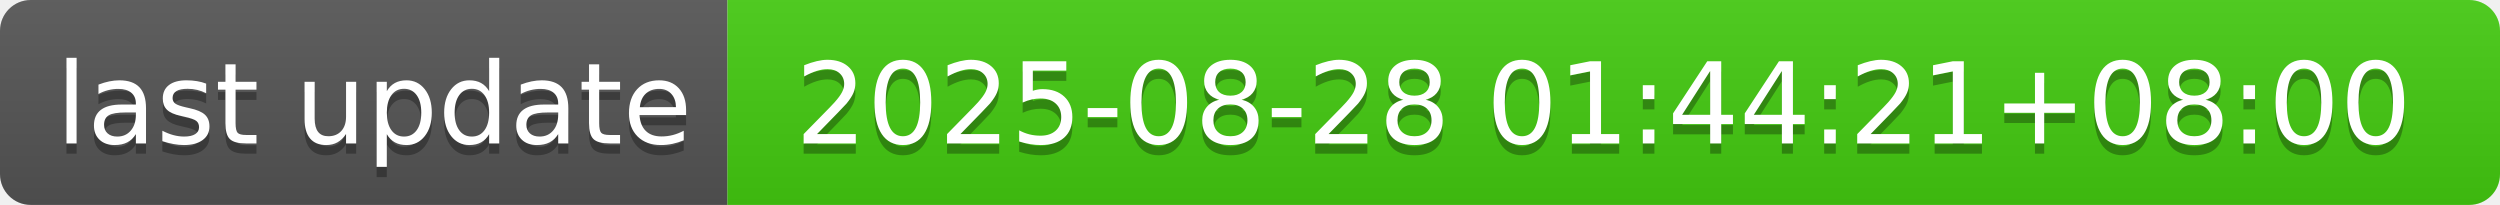
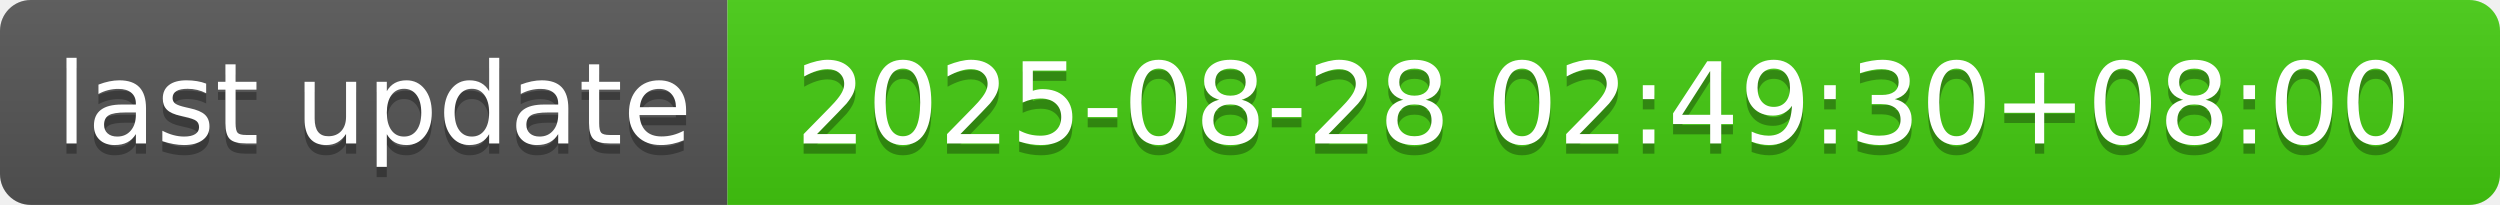
- <svg xmlns="http://www.w3.org/2000/svg" width="244" height="20" role="img" aria-label="last update: 2025-08-28 01:44:21+08:00">
+ <svg xmlns="http://www.w3.org/2000/svg" width="244" height="20" role="img" aria-label="last update: 2025-08-28 02:49:30+08:00">
  <linearGradient id="s" x2="0" y2="100%">
    <stop offset="0" stop-color="#bbb" stop-opacity=".1" />
    <stop offset="1" stop-opacity=".1" />
  </linearGradient>
  <clipPath id="r">
    <rect width="244" height="20" rx="3" fill="#fff" />
  </clipPath>
  <g clip-path="url(#r)">
    <rect width="71" height="20" fill="#555" />
    <rect x="71" width="173" height="20" fill="#4c1" />
    <rect width="244" height="20" fill="url(#s)" />
  </g>
  <g fill="#fff" text-anchor="middle" font-family="Verdana,Geneva,DejaVu Sans,sans-serif" text-rendering="geometricPrecision" font-size="110">
    <text aria-hidden="true" x="365" y="150" fill="#010101" fill-opacity=".3" transform="scale(.1)" textLength="610">last update</text>
    <text x="365" y="140" transform="scale(.1)" fill="#fff" textLength="610">last update</text>
-     <text aria-hidden="true" x="1565" y="150" fill="#010101" fill-opacity=".3" transform="scale(.1)" textLength="1630">2025-08-28 01:44:21+08:00</text>
-     <text x="1565" y="140" transform="scale(.1)" fill="#fff" textLength="1630">2025-08-28 01:44:21+08:00</text>
+     <text aria-hidden="true" x="1565" y="150" fill="#010101" fill-opacity=".3" transform="scale(.1)" textLength="1630">2025-08-28 02:49:30+08:00</text>
+     <text x="1565" y="140" transform="scale(.1)" fill="#fff" textLength="1630">2025-08-28 02:49:30+08:00</text>
  </g>
</svg>
